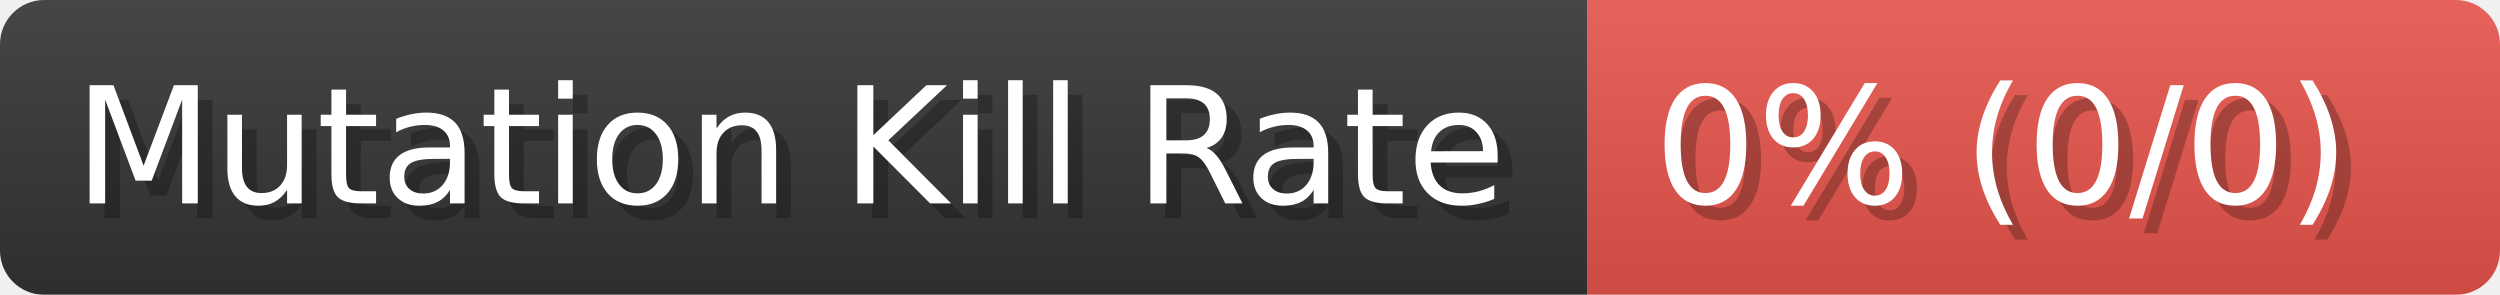
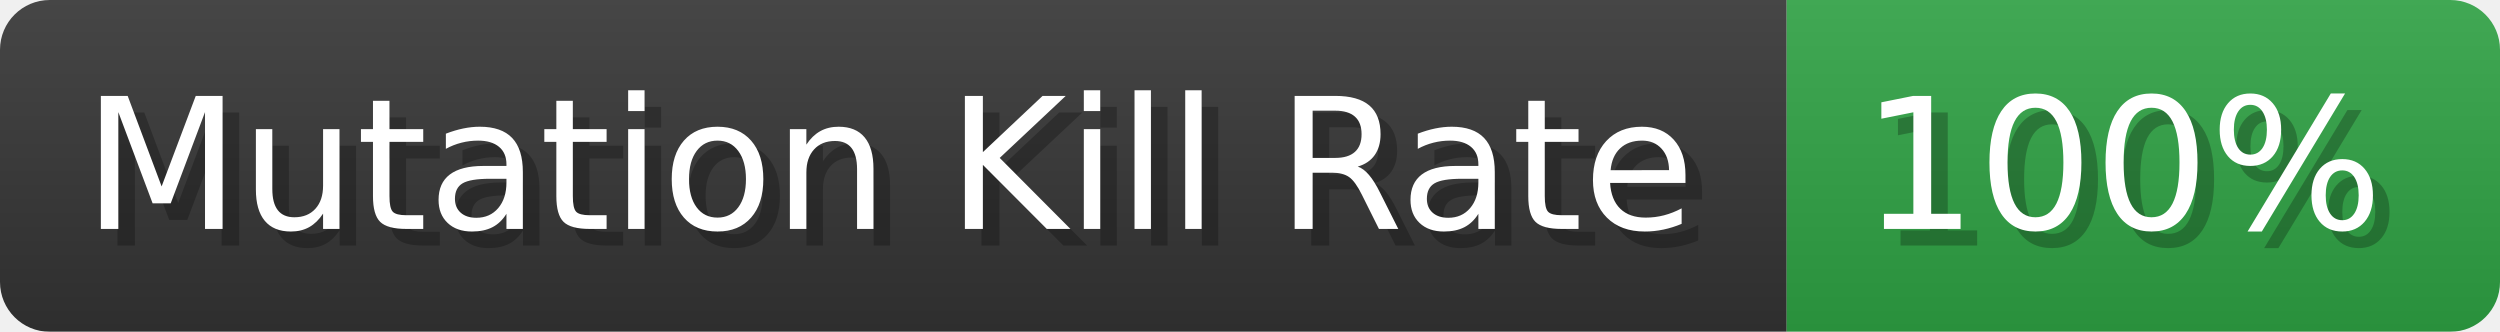
- <svg xmlns="http://www.w3.org/2000/svg" width="169.6" height="20" viewBox="0 0 1696 200" role="img" aria-label="Mutation Kill Rate: 0% (0/0)">
+ <svg xmlns="http://www.w3.org/2000/svg" width="150.7" height="20" viewBox="0 0 1507 200" role="img" aria-label="Mutation Kill Rate: 100%">
  <linearGradient id="a" x2="0" y2="100%">
    <stop offset="0" stop-opacity=".1" stop-color="#EEE" />
    <stop offset="1" stop-opacity=".1" />
  </linearGradient>
  <mask id="m">
-     <rect width="1696" height="200" rx="30" fill="#FFF" />
+     <rect width="1507" height="200" rx="30" fill="#FFF" />
  </mask>
  <g mask="url(#m)">
    <rect width="1077" height="200" fill="#333" />
-     <rect width="619" height="200" fill="#e5534b" x="1077" />
-     <rect width="1696" height="200" fill="url(#a)" />
+     <rect width="430" height="200" fill="#2ea043" x="1077" />
+     <rect width="1507" height="200" fill="url(#a)" />
  </g>
  <g aria-hidden="true" fill="#fff" text-anchor="start" font-family="Verdana,DejaVu Sans,sans-serif" font-size="110">
    <text x="60" y="148" textLength="977" fill="#000" opacity="0.25">Mutation Kill Rate</text>
    <text x="50" y="138" textLength="977">Mutation Kill Rate</text>
-     <text x="1132" y="148" textLength="519" fill="#000" opacity="0.25">0% (0/0)</text>
-     <text x="1122" y="138" textLength="519">0% (0/0)</text>
+     <text x="1132" y="148" textLength="330" fill="#000" opacity="0.25">100%</text>
+     <text x="1122" y="138" textLength="330">100%</text>
  </g>
</svg>
